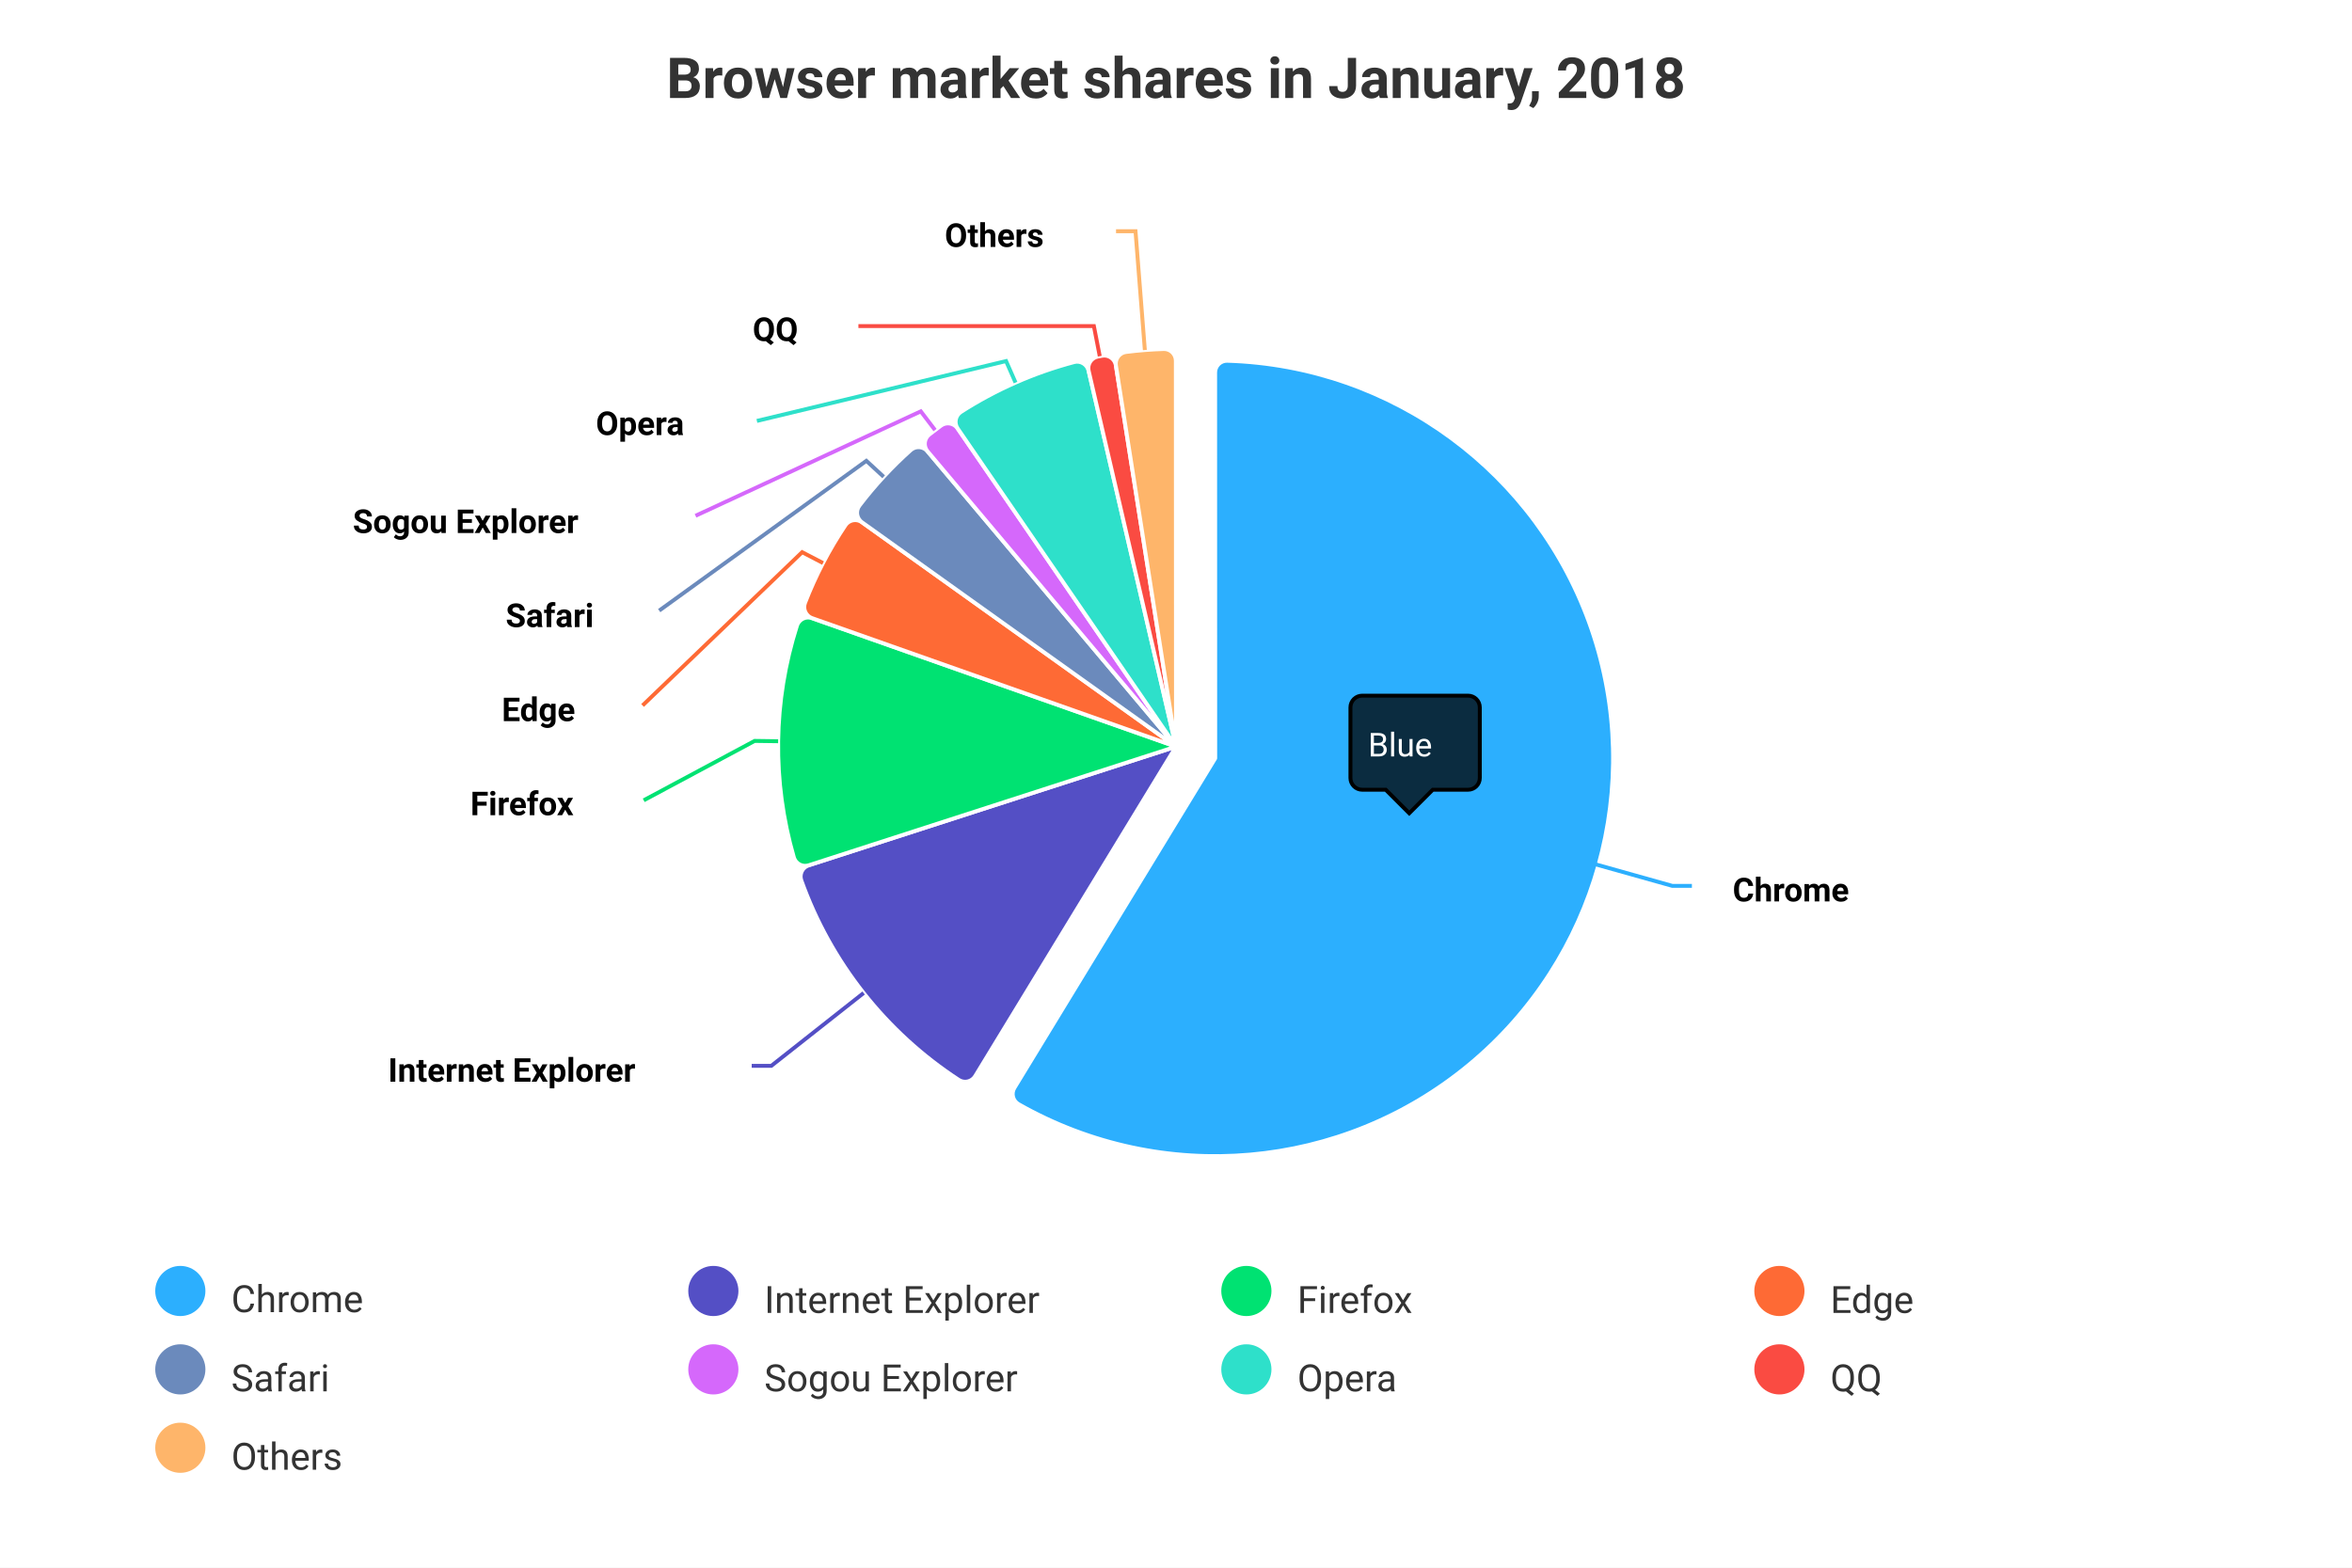
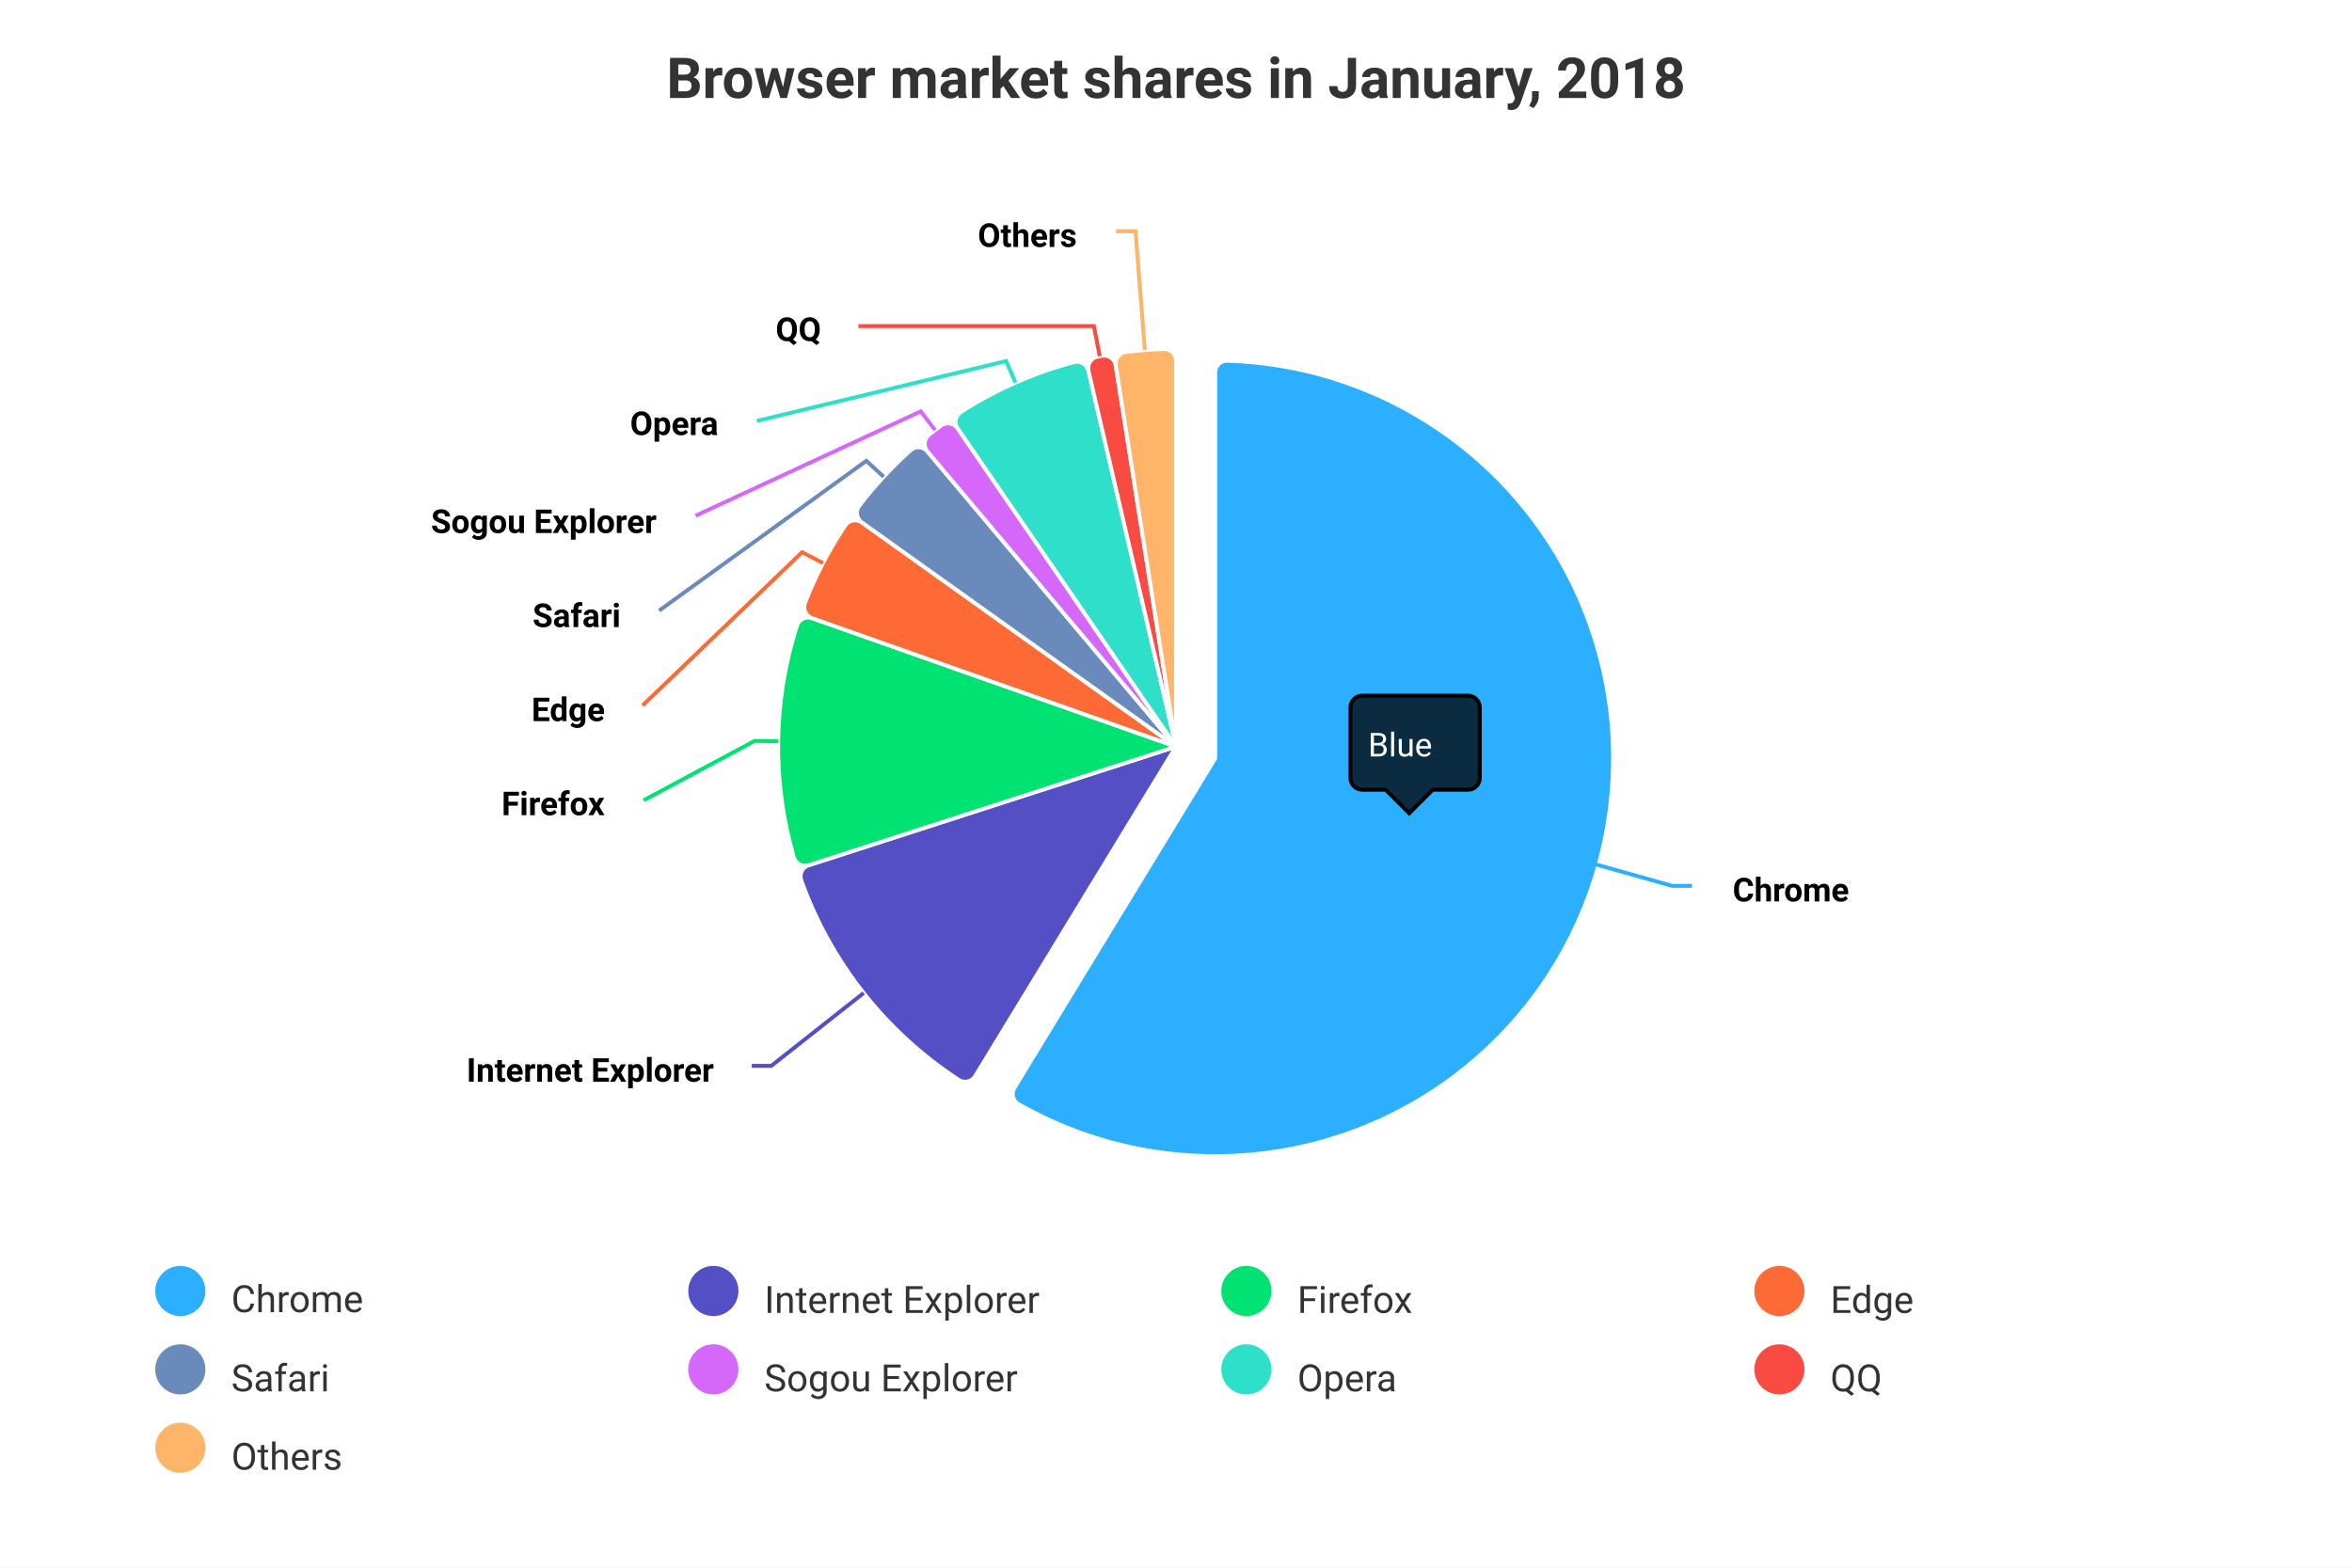
<svg xmlns="http://www.w3.org/2000/svg" version="1.1" class="highcharts-root" style="font-family: -apple-system, BlinkMacSystemFont, &quot;Segoe UI&quot;, Roboto, Helvetica, Arial, &quot;Apple Color Emoji&quot;, &quot;Segoe UI Emoji&quot;, &quot;Segoe UI Symbol&quot;, sans-serif; font-size: 1rem;" width="600" height="400" viewBox="0 0 600 400" aria-hidden="false" aria-label="Interactive chart">
  <defs aria-hidden="true">
-     <filter id="id-0">
+     <filter id="highcharts-drop-shadow-0">
      <feDropShadow dx="1" dy="1" flood-color="#000000" flood-opacity="0.75" stdDeviation="2.5" />
    </filter>
-     <clipPath id="id-1">
+     <clipPath id="highcharts-wum2sh9-13-">
      <rect x="10" y="47" width="580" height="255" fill="none" />
    </clipPath>
  </defs>
  <rect fill="#ffffff" class="highcharts-background" filter="none" x="0" y="0" width="600" height="400" rx="0" ry="0" aria-hidden="true" />
  <rect fill="none" class="highcharts-plot-background" x="10" y="47" width="580" height="255" filter="none" aria-hidden="true" />
  <g class="highcharts-pane-group" data-z-index="0" aria-hidden="true" />
  <rect fill="none" class="highcharts-plot-border" data-z-index="1" stroke="#cccccc" stroke-width="0" x="10" y="47" width="580" height="255" aria-hidden="true" />
  <g class="highcharts-series-group" data-z-index="3" filter="none" aria-hidden="false">
    <g class="highcharts-series highcharts-series-0 highcharts-pie-series highcharts-tracker" data-z-index="0.1" opacity="1" transform="translate(10,47) scale(1 1)" filter="none" style="cursor: pointer;" clip-path="none" aria-hidden="false">
-       <path fill="#2caffe" d="M 289.98 45.046 A 3 3 0 0 1 293.071 42.046 A 101.5 101.5 0 1 1 239.854 231.747 A 3 3 0 0 1 238.774 227.578 L 290 143.5 A 0 0 0 0 1 290 143.5 A 0 0 0 1 0 290 143.5 A 0 0 0 0 1 290 143.5 Z" transform="translate(10,3)" stroke="#ffffff" stroke-width="1" opacity="1" stroke-linejoin="round" class="highcharts-point highcharts-point-select highcharts-color-0" tabindex="-1" style="outline: none;" role="img" aria-label="Chrome, 61.4." />
-       <path fill="#544fc5" d="M 238.774 227.578 A 3 3 0 0 1 234.574 228.531 A 101.5 101.5 0 0 1 194.414 177.641 A 3 3 0 0 1 196.317 173.777 L 290 143.5 A 0 0 0 0 1 290 143.5 A 0 0 0 0 0 290 143.5 A 0 0 0 0 1 290 143.5 Z" transform="translate(0,0)" stroke="#ffffff" stroke-width="1" opacity="1" stroke-linejoin="round" class="highcharts-point highcharts-color-1" tabindex="-1" style="outline: none;" role="img" aria-label="Internet Explorer, 11.8." />
-       <path fill="#00e272" d="M 196.317 173.777 A 3 3 0 0 1 192.513 171.758 A 101.5 101.5 0 0 1 193.306 112.638 A 3 3 0 0 1 197.162 110.722 L 290 143.5 A 0 0 0 0 1 290 143.5 A 0 0 0 0 0 290 143.5 A 0 0 0 0 1 290 143.5 Z" transform="translate(0,0)" stroke="#ffffff" stroke-width="1" opacity="1" stroke-linejoin="round" class="highcharts-point highcharts-color-2" tabindex="-1" style="outline: none;" role="img" aria-label="Firefox, 10.9." />
-       <path fill="#fe6a35" d="M 197.162 110.722 A 3 3 0 0 1 195.364 106.808 A 101.5 101.5 0 0 1 205.656 87.034 A 3 3 0 0 1 209.893 86.262 L 290 143.5 A 0 0 0 0 1 290 143.5 A 0 0 0 0 0 290 143.5 A 0 0 0 0 1 290 143.5 Z" transform="translate(0,0)" stroke="#ffffff" stroke-width="1" opacity="1" stroke-linejoin="round" class="highcharts-point highcharts-color-3" tabindex="-1" style="outline: none;" role="img" aria-label="Edge, 4.7." />
-       <path fill="#6b8abc" d="M 209.893 86.262 A 3 3 0 0 1 209.251 82.003 A 101.5 101.5 0 0 1 222.324 67.855 A 3 3 0 0 1 226.62 68.159 L 290 143.5 A 0 0 0 0 1 290 143.5 A 0 0 0 0 0 290 143.5 A 0 0 0 0 1 290 143.5 Z" transform="translate(0,0)" stroke="#ffffff" stroke-width="1" opacity="1" stroke-linejoin="round" class="highcharts-point highcharts-color-4" tabindex="-1" style="outline: none;" role="img" aria-label="Safari, 4.2." />
-       <path fill="#d568fb" d="M 226.62 68.159 A 3 3 0 0 1 227.055 63.875 A 101.5 101.5 0 0 1 230.05 61.596 A 3 3 0 0 1 234.296 62.319 L 290 143.5 A 0 0 0 0 1 290 143.5 A 0 0 0 0 0 290 143.5 A 0 0 0 0 1 290 143.5 Z" transform="translate(0,0)" stroke="#ffffff" stroke-width="1" opacity="1" stroke-linejoin="round" class="highcharts-point highcharts-color-5" tabindex="-1" style="outline: none;" role="img" aria-label="Sogou Explorer, 1.6." />
-       <path fill="#2ee0ca" d="M 234.296 62.319 A 3 3 0 0 1 235.148 58.098 A 101.5 101.5 0 0 1 264.019 45.381 A 3 3 0 0 1 267.709 47.602 L 290 143.5 A 0 0 0 0 1 290 143.5 A 0 0 0 0 0 290 143.5 A 0 0 0 0 1 290 143.5 Z" transform="translate(0,0)" stroke="#ffffff" stroke-width="1" opacity="1" stroke-linejoin="round" class="highcharts-point highcharts-color-6" tabindex="-1" style="outline: none;" role="img" aria-label="Opera, 6.2." />
-       <path fill="#fa4b42" d="M 267.709 47.602 A 3 3 0 0 1 270.041 43.982 A 101.5 101.5 0 0 1 271.145 43.767 A 3 3 0 0 1 274.666 46.247 L 290 143.5 A 0 0 0 0 1 290 143.5 A 0 0 0 0 0 290 143.5 A 0 0 0 0 1 290 143.5 Z" transform="translate(0,0)" stroke="#ffffff" stroke-width="1" opacity="1" stroke-linejoin="round" class="highcharts-point highcharts-color-7" tabindex="-1" style="outline: none;" role="img" aria-label="QQ, 1.2." />
-       <path fill="#feb56a" d="M 274.666 46.247 A 3 3 0 0 1 277.252 42.804 A 101.5 101.5 0 0 1 286.869 42.048 A 3 3 0 0 1 289.962 45.046 L 290 143.5 A 0 0 0 0 1 290 143.5 A 0 0 0 0 0 290 143.5 A 0 0 0 0 1 290 143.5 Z" transform="translate(0,0)" stroke="#ffffff" stroke-width="1" opacity="1" stroke-linejoin="round" class="highcharts-point highcharts-color-8" tabindex="-1" style="outline: none;" role="img" aria-label="Others, 2.6." />
+       <path fill="#2caffe" d="M 290 45.046 A 3 3 0 0 1 293.091 42.047 A 101.5 101.5 0 1 1 239.852 231.746 A 3 3 0 0 1 238.772 227.577 L 290 143.5 A 0 0 0 0 1 290 143.5 A 0 0 0 1 0 290 143.5 A 0 0 0 0 1 290 143.5 Z" transform="translate(10,3)" stroke="#ffffff" stroke-width="1" opacity="1" stroke-linejoin="round" class="highcharts-point highcharts-point-select highcharts-color-0" tabindex="-1" style="outline: none;" role="img" aria-label="Chrome, 61.4." />
+       <path fill="#544fc5" d="M 238.772 227.577 A 3 3 0 0 1 234.572 228.529 A 101.5 101.5 0 0 1 194.406 177.619 A 3 3 0 0 1 196.31 173.755 L 290 143.5 A 0 0 0 0 1 290 143.5 A 0 0 0 0 0 290 143.5 A 0 0 0 0 1 290 143.5 Z" transform="translate(0,0)" stroke="#ffffff" stroke-width="1" opacity="1" stroke-linejoin="round" class="highcharts-point highcharts-color-1" tabindex="-1" style="outline: none;" role="img" aria-label="Internet Explorer, 11.8." />
+       <path fill="#00e272" d="M 196.31 173.755 A 3 3 0 0 1 192.506 171.735 A 101.5 101.5 0 0 1 193.305 112.64 A 3 3 0 0 1 197.162 110.724 L 290 143.5 A 0 0 0 0 1 290 143.5 A 0 0 0 0 0 290 143.5 A 0 0 0 0 1 290 143.5 Z" transform="translate(0,0)" stroke="#ffffff" stroke-width="1" opacity="1" stroke-linejoin="round" class="highcharts-point highcharts-color-2" tabindex="-1" style="outline: none;" role="img" aria-label="Firefox, 10.9." />
+       <path fill="#fe6a35" d="M 197.162 110.724 A 3 3 0 0 1 195.363 106.81 A 101.5 101.5 0 0 1 205.628 87.076 A 3 3 0 0 1 209.865 86.302 L 290 143.5 A 0 0 0 0 1 290 143.5 A 0 0 0 0 0 290 143.5 A 0 0 0 0 1 290 143.5 Z" transform="translate(0,0)" stroke="#ffffff" stroke-width="1" opacity="1" stroke-linejoin="round" class="highcharts-point highcharts-color-3" tabindex="-1" style="outline: none;" role="img" aria-label="Edge, 4.7." />
+       <path fill="#6b8abc" d="M 209.865 86.302 A 3 3 0 0 1 209.22 82.044 A 101.5 101.5 0 0 1 222.293 67.883 A 3 3 0 0 1 226.589 68.185 L 290 143.5 A 0 0 0 0 1 290 143.5 A 0 0 0 0 0 290 143.5 A 0 0 0 0 1 290 143.5 Z" transform="translate(0,0)" stroke="#ffffff" stroke-width="1" opacity="1" stroke-linejoin="round" class="highcharts-point highcharts-color-4" tabindex="-1" style="outline: none;" role="img" aria-label="Safari, 4.2." />
+       <path fill="#d568fb" d="M 226.589 68.185 A 3 3 0 0 1 227.023 63.9 A 101.5 101.5 0 0 1 230.058 61.59 A 3 3 0 0 1 234.304 62.314 L 290 143.5 A 0 0 0 0 1 290 143.5 A 0 0 0 0 0 290 143.5 A 0 0 0 0 1 290 143.5 Z" transform="translate(0,0)" stroke="#ffffff" stroke-width="1" opacity="1" stroke-linejoin="round" class="highcharts-point highcharts-color-5" tabindex="-1" style="outline: none;" role="img" aria-label="Sogou Explorer, 1.6." />
+       <path fill="#2ee0ca" d="M 234.304 62.314 A 3 3 0 0 1 235.157 58.092 A 101.5 101.5 0 0 1 263.973 45.394 A 3 3 0 0 1 267.664 47.613 L 290 143.5 A 0 0 0 0 1 290 143.5 A 0 0 0 0 0 290 143.5 A 0 0 0 0 1 290 143.5 Z" transform="translate(0,0)" stroke="#ffffff" stroke-width="1" opacity="1" stroke-linejoin="round" class="highcharts-point highcharts-color-6" tabindex="-1" style="outline: none;" role="img" aria-label="Opera, 6.2." />
+       <path fill="#fa4b42" d="M 267.664 47.613 A 3 3 0 0 1 269.994 43.991 A 101.5 101.5 0 0 1 271.106 43.774 A 3 3 0 0 1 274.628 46.253 L 290 143.5 A 0 0 0 0 1 290 143.5 A 0 0 0 0 0 290 143.5 A 0 0 0 0 1 290 143.5 Z" transform="translate(0,0)" stroke="#ffffff" stroke-width="1" opacity="1" stroke-linejoin="round" class="highcharts-point highcharts-color-7" tabindex="-1" style="outline: none;" role="img" aria-label="QQ, 1.2." />
+       <path fill="#feb56a" d="M 274.628 46.253 A 3 3 0 0 1 277.213 42.809 A 101.5 101.5 0 0 1 286.909 42.047 A 3 3 0 0 1 290 45.046 L 290 143.5 A 0 0 0 0 1 290 143.5 A 0 0 0 0 0 290 143.5 A 0 0 0 0 1 290 143.5 Z" transform="translate(0,0)" stroke="#ffffff" stroke-width="1" opacity="1" stroke-linejoin="round" class="highcharts-point highcharts-color-8" tabindex="-1" style="outline: none;" role="img" aria-label="Others, 2.6." />
    </g>
    <g class="highcharts-markers highcharts-series-0 highcharts-pie-series" data-z-index="0.1" opacity="1" transform="translate(10,47) scale(1 1)" clip-path="none" aria-hidden="true" />
  </g>
  <text x="300" class="highcharts-title" data-z-index="4" style="font-size: 1.2em; font-weight: bold; fill: #333333;" text-align="center" y="25" text-anchor="middle" transform-origin="182.896 22.2" transform="translate(0,0) scale(1 1)" aria-hidden="true">Browser market shares in January, 2018</text>
  <text x="300" class="highcharts-subtitle" data-z-index="4" style="font-size: 0.8em; fill: #666666;" text-align="center" y="47" text-anchor="middle" transform-origin="10 15.8" transform="translate(0,0) scale(1 1)" aria-hidden="true" />
  <text x="10" text-anchor="start" class="highcharts-caption" data-z-index="4" style="font-size: 0.8em; fill: #666666;" text-align="left" y="398" transform-origin="10 15.8" transform="translate(0,0) scale(1 1)" aria-hidden="true" />
  <g class="highcharts-data-labels highcharts-series-0 highcharts-pie-series highcharts-tracker" data-z-index="6" opacity="1" transform="translate(10,47) scale(1 1)" style="cursor: pointer;" aria-hidden="true">
    <path fill="none" class="highcharts-data-label-connector highcharts-color-0" stroke-width="1" stroke="#2caffe" d="M 421.608 179.033 L 416.608 179.033 L 393.501 172.548 L 387.724 170.926" />
    <path fill="none" class="highcharts-data-label-connector highcharts-color-1" stroke-width="1" stroke="#544fc5" d="M 181.761 224.95 L 186.761 224.95 L 205.603 210.084 L 210.314 206.368" />
    <path fill="none" class="highcharts-data-label-connector highcharts-color-2" stroke-width="1" stroke="#00e272" d="M 154.216 157.2 L 182.51 142.047 L 188.509 142.128" />
    <path fill="none" class="highcharts-data-label-connector highcharts-color-3" stroke-width="1" stroke="#fe6a35" d="M 153.92 133 L 194.631 93.892 L 199.954 96.661" />
    <path fill="none" class="highcharts-data-label-connector highcharts-color-4" stroke-width="1" stroke="#6b8abc" d="M 158.161 108.8 L 211.011 70.582 L 215.42 74.652" />
    <path fill="none" class="highcharts-data-label-connector highcharts-color-5" stroke-width="1" stroke="#d568fb" d="M 167.429 84.6 L 224.896 57.956 L 228.53 62.731" />
    <path fill="none" class="highcharts-data-label-connector highcharts-color-6" stroke-width="1" stroke="#2ee0ca" d="M 183.085 60.4 L 246.65 45.128 L 249.069 50.619" />
    <path fill="none" class="highcharts-data-label-connector highcharts-color-7" stroke-width="1" stroke="#fa4b42" d="M 208.981 36.2 L 269.05 36.2 L 269.4 37.992 L 270.55 43.881" />
    <path fill="none" class="highcharts-data-label-connector highcharts-color-8" stroke-width="1" stroke="#feb56a" d="M 274.702 12 L 279.671 12 L 281.582 36.33 L 282.052 42.312" />
    <g class="highcharts-label highcharts-data-label highcharts-data-label-color-0" data-z-index="1" style="cursor: pointer;" filter="none" transform="translate(427,167)">
      <text x="5" data-z-index="1" y="16" style="font-size: 0.7em; font-weight: bold; fill: #000000;">
        <tspan class="highcharts-text-outline" fill="#FFFFFF" stroke="#FFFFFF" stroke-width="2px" stroke-linejoin="round">Chrome<tspan x="5" dy="0">​</tspan>
        </tspan>Chrome</text>
    </g>
    <g class="highcharts-label highcharts-data-label highcharts-data-label-color-1" data-z-index="1" style="cursor: pointer;" filter="none" transform="translate(84,213)">
-       <text x="5" data-z-index="1" y="16" style="font-size: 0.7em; font-weight: bold; fill: #000000;">
-         <tspan class="highcharts-text-outline" fill="#FFFFFF" stroke="#FFFFFF" stroke-width="2px" stroke-linejoin="round">Internet Explorer<tspan x="5" dy="0">​</tspan>
+       <text x="88.104" data-z-index="1" y="16" style="font-size: 0.7em; font-weight: bold; fill: #000000;" text-anchor="end">
+         <tspan class="highcharts-text-outline" fill="#FFFFFF" stroke="#FFFFFF" stroke-width="2px" stroke-linejoin="round">Internet Explorer<tspan x="88.104" dy="0">​</tspan>
        </tspan>Internet Explorer</text>
    </g>
    <g class="highcharts-label highcharts-data-label highcharts-data-label-color-2" data-z-index="1" style="cursor: pointer;" filter="none" transform="translate(105,145)">
-       <text x="5" data-z-index="1" y="16" style="font-size: 0.7em; font-weight: bold; fill: #000000;">
-         <tspan class="highcharts-text-outline" fill="#FFFFFF" stroke="#FFFFFF" stroke-width="2px" stroke-linejoin="round">Firefox<tspan x="5" dy="0">​</tspan>
+       <text x="39.272" data-z-index="1" y="16" style="font-size: 0.7em; font-weight: bold; fill: #000000;" text-anchor="end">
+         <tspan class="highcharts-text-outline" fill="#FFFFFF" stroke="#FFFFFF" stroke-width="2px" stroke-linejoin="round">Firefox<tspan x="39.272" dy="0">​</tspan>
        </tspan>Firefox</text>
    </g>
    <g class="highcharts-label highcharts-data-label highcharts-data-label-color-3" data-z-index="1" style="cursor: pointer;" filter="none" transform="translate(113,121)">
-       <text x="5" data-z-index="1" y="16" style="font-size: 0.7em; font-weight: bold; fill: #000000;">
-         <tspan class="highcharts-text-outline" fill="#FFFFFF" stroke="#FFFFFF" stroke-width="2px" stroke-linejoin="round">Edge<tspan x="5" dy="0">​</tspan>
+       <text x="31.32" data-z-index="1" y="16" style="font-size: 0.7em; font-weight: bold; fill: #000000;" text-anchor="end">
+         <tspan class="highcharts-text-outline" fill="#FFFFFF" stroke="#FFFFFF" stroke-width="2px" stroke-linejoin="round">Edge<tspan x="31.32" dy="0">​</tspan>
        </tspan>Edge</text>
    </g>
    <g class="highcharts-label highcharts-data-label highcharts-data-label-color-4" data-z-index="1" style="cursor: pointer;" filter="none" transform="translate(114,97)">
-       <text x="5" data-z-index="1" y="16" style="font-size: 0.7em; font-weight: bold; fill: #000000;">
-         <tspan class="highcharts-text-outline" fill="#FFFFFF" stroke="#FFFFFF" stroke-width="2px" stroke-linejoin="round">Safari<tspan x="5" dy="0">​</tspan>
+       <text x="34.344" data-z-index="1" y="16" style="font-size: 0.7em; font-weight: bold; fill: #000000;" text-anchor="end">
+         <tspan class="highcharts-text-outline" fill="#FFFFFF" stroke="#FFFFFF" stroke-width="2px" stroke-linejoin="round">Safari<tspan x="34.344" dy="0">​</tspan>
        </tspan>Safari</text>
    </g>
    <g class="highcharts-label highcharts-data-label highcharts-data-label-color-5" data-z-index="1" style="cursor: pointer;" filter="none" transform="translate(75,73)">
-       <text x="5" data-z-index="1" y="16" style="font-size: 0.7em; font-weight: bold; fill: #000000;">
-         <tspan class="highcharts-text-outline" fill="#FFFFFF" stroke="#FFFFFF" stroke-width="2px" stroke-linejoin="round">Sogou Explorer<tspan x="5" dy="0">​</tspan>
+       <text x="82.504" data-z-index="1" y="16" style="font-size: 0.7em; font-weight: bold; fill: #000000;" text-anchor="end">
+         <tspan class="highcharts-text-outline" fill="#FFFFFF" stroke="#FFFFFF" stroke-width="2px" stroke-linejoin="round">Sogou Explorer<tspan x="82.504" dy="0">​</tspan>
        </tspan>Sogou Explorer</text>
    </g>
    <g class="highcharts-label highcharts-data-label highcharts-data-label-color-6" data-z-index="1" style="cursor: pointer;" filter="none" transform="translate(137,48)">
-       <text x="5" data-z-index="1" y="16" style="font-size: 0.7em; font-weight: bold; fill: #000000;">
-         <tspan class="highcharts-text-outline" fill="#FFFFFF" stroke="#FFFFFF" stroke-width="2px" stroke-linejoin="round">Opera<tspan x="5" dy="0">​</tspan>
+       <text x="36.248" data-z-index="1" y="16" style="font-size: 0.7em; font-weight: bold; fill: #000000;" text-anchor="end">
+         <tspan class="highcharts-text-outline" fill="#FFFFFF" stroke="#FFFFFF" stroke-width="2px" stroke-linejoin="round">Opera<tspan x="36.248" dy="0">​</tspan>
        </tspan>Opera</text>
    </g>
    <g class="highcharts-label highcharts-data-label highcharts-data-label-color-7" data-z-index="1" style="cursor: pointer;" filter="none" transform="translate(177,24)">
-       <text x="5" data-z-index="1" y="16" style="font-size: 0.7em; font-weight: bold; fill: #000000;">
-         <tspan class="highcharts-text-outline" fill="#FFFFFF" stroke="#FFFFFF" stroke-width="2px" stroke-linejoin="round">QQ<tspan x="5" dy="0">​</tspan>
+       <text x="22.472" data-z-index="1" y="16" style="font-size: 0.7em; font-weight: bold; fill: #000000;" text-anchor="end">
+         <tspan class="highcharts-text-outline" fill="#FFFFFF" stroke="#FFFFFF" stroke-width="2px" stroke-linejoin="round">QQ<tspan x="22.472" dy="0">​</tspan>
        </tspan>QQ</text>
    </g>
    <g class="highcharts-label highcharts-data-label highcharts-data-label-color-8" data-z-index="1" style="cursor: pointer;" filter="none" transform="translate(226,0)">
-       <text x="5" data-z-index="1" y="16" style="font-size: 0.7em; font-weight: bold; fill: #000000;">
-         <tspan class="highcharts-text-outline" fill="#FFFFFF" stroke="#FFFFFF" stroke-width="2px" stroke-linejoin="round">Others<tspan x="5" dy="0">​</tspan>
+       <text x="38.712" data-z-index="1" y="16" style="font-size: 0.7em; font-weight: bold; fill: #000000;" text-anchor="end">
+         <tspan class="highcharts-text-outline" fill="#FFFFFF" stroke="#FFFFFF" stroke-width="2px" stroke-linejoin="round">Others<tspan x="38.712" dy="0">​</tspan>
        </tspan>Others</text>
    </g>
  </g>
  <g class="highcharts-annotation" opacity="1" data-z-index="6" style="cursor: move;" aria-hidden="true">
-     <g class="highcharts-annotation-shapes" clip-path="url(#id-1)" />
+     <g class="highcharts-annotation-shapes" clip-path="url(#highcharts-wum2sh9-13-)" />
    <g class="highcharts-annotation-labels" transform="translate(0,0)">
      <g class="highcharts-label highcharts-annotation-label highcharts-no-tooltip" transform="translate(344,177)" filter="none">
        <path fill="rgba(0, 0, 0, 0.75)" class="highcharts-label-box highcharts-annotation-label-box" d="M 3.5 0.5 L 30.5 0.5 A 3 3 0 0 1 33.5 3.5 L 33.5 21.5 A 3 3 0 0 1 30.5 24.5 L 21.5 24.5 L 15.5 30.5 L 9.5 24.5 L 3.5 24.5 A 3 3 0 0 1 0.5 21.5 L 0.5 3.5 A 3 3 0 0 1 3.5 0.5 Z" stroke="#000000" stroke-width="1" />
        <text x="5" data-z-index="1" y="16" style="font-size: 0.7em; font-weight: normal; fill: #FFFFFF;">Blue</text>
      </g>
    </g>
  </g>
  <g class="highcharts-legend highcharts-no-tooltip" data-z-index="7" text-align="center" transform="translate(30,314)" aria-hidden="true">
    <rect fill="none" class="highcharts-legend-box" rx="0" ry="0" stroke="#999999" stroke-width="0" filter="none" x="0" y="0" width="540" height="71" />
    <g data-z-index="1">
      <g>
        <g class="highcharts-legend-item highcharts-pie-series highcharts-color-0" data-z-index="1" transform="translate(8,3)">
          <text x="21" style="cursor: pointer; font-size: 0.8em; text-decoration: none; fill: #333333;" text-anchor="start" data-z-index="2" y="17.8">Chrome</text>
-           <rect x="1.6" y="6" rx="6.4" ry="6.4" width="12.8" height="12.8" fill="#2caffe" class="highcharts-point" data-z-index="3" />
+           <rect x="1.6" y="6" rx="12.8" ry="12.8" width="12.8" height="12.8" fill="#2caffe" class="highcharts-point" data-z-index="3" />
        </g>
        <g class="highcharts-legend-item highcharts-pie-series highcharts-color-1" data-z-index="1" transform="translate(143.976,3)">
          <text x="21" y="18" style="cursor: pointer; font-size: 0.8em; text-decoration: none; fill: #333333;" text-anchor="start" data-z-index="2">Internet Explorer</text>
-           <rect x="1.6" y="6" rx="6.4" ry="6.4" width="12.8" height="12.8" fill="#544fc5" class="highcharts-point" data-z-index="3" />
+           <rect x="1.6" y="6" rx="12.8" ry="12.8" width="12.8" height="12.8" fill="#544fc5" class="highcharts-point" data-z-index="3" />
        </g>
        <g class="highcharts-legend-item highcharts-pie-series highcharts-color-2" data-z-index="1" transform="translate(279.952,3)">
          <text x="21" y="18" style="cursor: pointer; font-size: 0.8em; text-decoration: none; fill: #333333;" text-anchor="start" data-z-index="2">Firefox</text>
-           <rect x="1.6" y="6" rx="6.4" ry="6.4" width="12.8" height="12.8" fill="#00e272" class="highcharts-point" data-z-index="3" />
+           <rect x="1.6" y="6" rx="12.8" ry="12.8" width="12.8" height="12.8" fill="#00e272" class="highcharts-point" data-z-index="3" />
        </g>
        <g class="highcharts-legend-item highcharts-pie-series highcharts-color-3" data-z-index="1" transform="translate(415.928,3)">
          <text x="21" y="18" style="cursor: pointer; font-size: 0.8em; text-decoration: none; fill: #333333;" text-anchor="start" data-z-index="2">Edge</text>
-           <rect x="1.6" y="6" rx="6.4" ry="6.4" width="12.8" height="12.8" fill="#fe6a35" class="highcharts-point" data-z-index="3" />
+           <rect x="1.6" y="6" rx="12.8" ry="12.8" width="12.8" height="12.8" fill="#fe6a35" class="highcharts-point" data-z-index="3" />
        </g>
        <g class="highcharts-legend-item highcharts-pie-series highcharts-color-4" data-z-index="1" transform="translate(8,23)">
          <text x="21" y="18" style="cursor: pointer; font-size: 0.8em; text-decoration: none; fill: #333333;" text-anchor="start" data-z-index="2">Safari</text>
-           <rect x="1.6" y="6" rx="6.4" ry="6.4" width="12.8" height="12.8" fill="#6b8abc" class="highcharts-point" data-z-index="3" />
+           <rect x="1.6" y="6" rx="12.8" ry="12.8" width="12.8" height="12.8" fill="#6b8abc" class="highcharts-point" data-z-index="3" />
        </g>
        <g class="highcharts-legend-item highcharts-pie-series highcharts-color-5" data-z-index="1" transform="translate(143.976,23)">
          <text x="21" y="18" style="cursor: pointer; font-size: 0.8em; text-decoration: none; fill: #333333;" text-anchor="start" data-z-index="2">Sogou Explorer</text>
-           <rect x="1.6" y="6" rx="6.4" ry="6.4" width="12.8" height="12.8" fill="#d568fb" class="highcharts-point" data-z-index="3" />
+           <rect x="1.6" y="6" rx="12.8" ry="12.8" width="12.8" height="12.8" fill="#d568fb" class="highcharts-point" data-z-index="3" />
        </g>
        <g class="highcharts-legend-item highcharts-pie-series highcharts-color-6" data-z-index="1" transform="translate(279.952,23)">
          <text x="21" y="18" style="cursor: pointer; font-size: 0.8em; text-decoration: none; fill: #333333;" text-anchor="start" data-z-index="2">Opera</text>
-           <rect x="1.6" y="6" rx="6.4" ry="6.4" width="12.8" height="12.8" fill="#2ee0ca" class="highcharts-point" data-z-index="3" />
+           <rect x="1.6" y="6" rx="12.8" ry="12.8" width="12.8" height="12.8" fill="#2ee0ca" class="highcharts-point" data-z-index="3" />
        </g>
        <g class="highcharts-legend-item highcharts-pie-series highcharts-color-7" data-z-index="1" transform="translate(415.928,23)">
          <text x="21" y="18" style="cursor: pointer; font-size: 0.8em; text-decoration: none; fill: #333333;" text-anchor="start" data-z-index="2">QQ</text>
-           <rect x="1.6" y="6" rx="6.4" ry="6.4" width="12.8" height="12.8" fill="#fa4b42" class="highcharts-point" data-z-index="3" />
+           <rect x="1.6" y="6" rx="12.8" ry="12.8" width="12.8" height="12.8" fill="#fa4b42" class="highcharts-point" data-z-index="3" />
        </g>
        <g class="highcharts-legend-item highcharts-pie-series highcharts-color-8" data-z-index="1" transform="translate(8,43)">
          <text x="21" y="18" style="cursor: pointer; font-size: 0.8em; text-decoration: none; fill: #333333;" text-anchor="start" data-z-index="2">Others</text>
-           <rect x="1.6" y="6" rx="6.4" ry="6.4" width="12.8" height="12.8" fill="#feb56a" class="highcharts-point" data-z-index="3" />
+           <rect x="1.6" y="6" rx="12.8" ry="12.8" width="12.8" height="12.8" fill="#feb56a" class="highcharts-point" data-z-index="3" />
        </g>
      </g>
    </g>
  </g>
-   <g class="highcharts-control-points" data-z-index="99" clip-path="url(#id-1)" aria-hidden="true" />
+   <g class="highcharts-control-points" data-z-index="99" clip-path="url(#highcharts-wum2sh9-13-)" aria-hidden="true" />
</svg>
